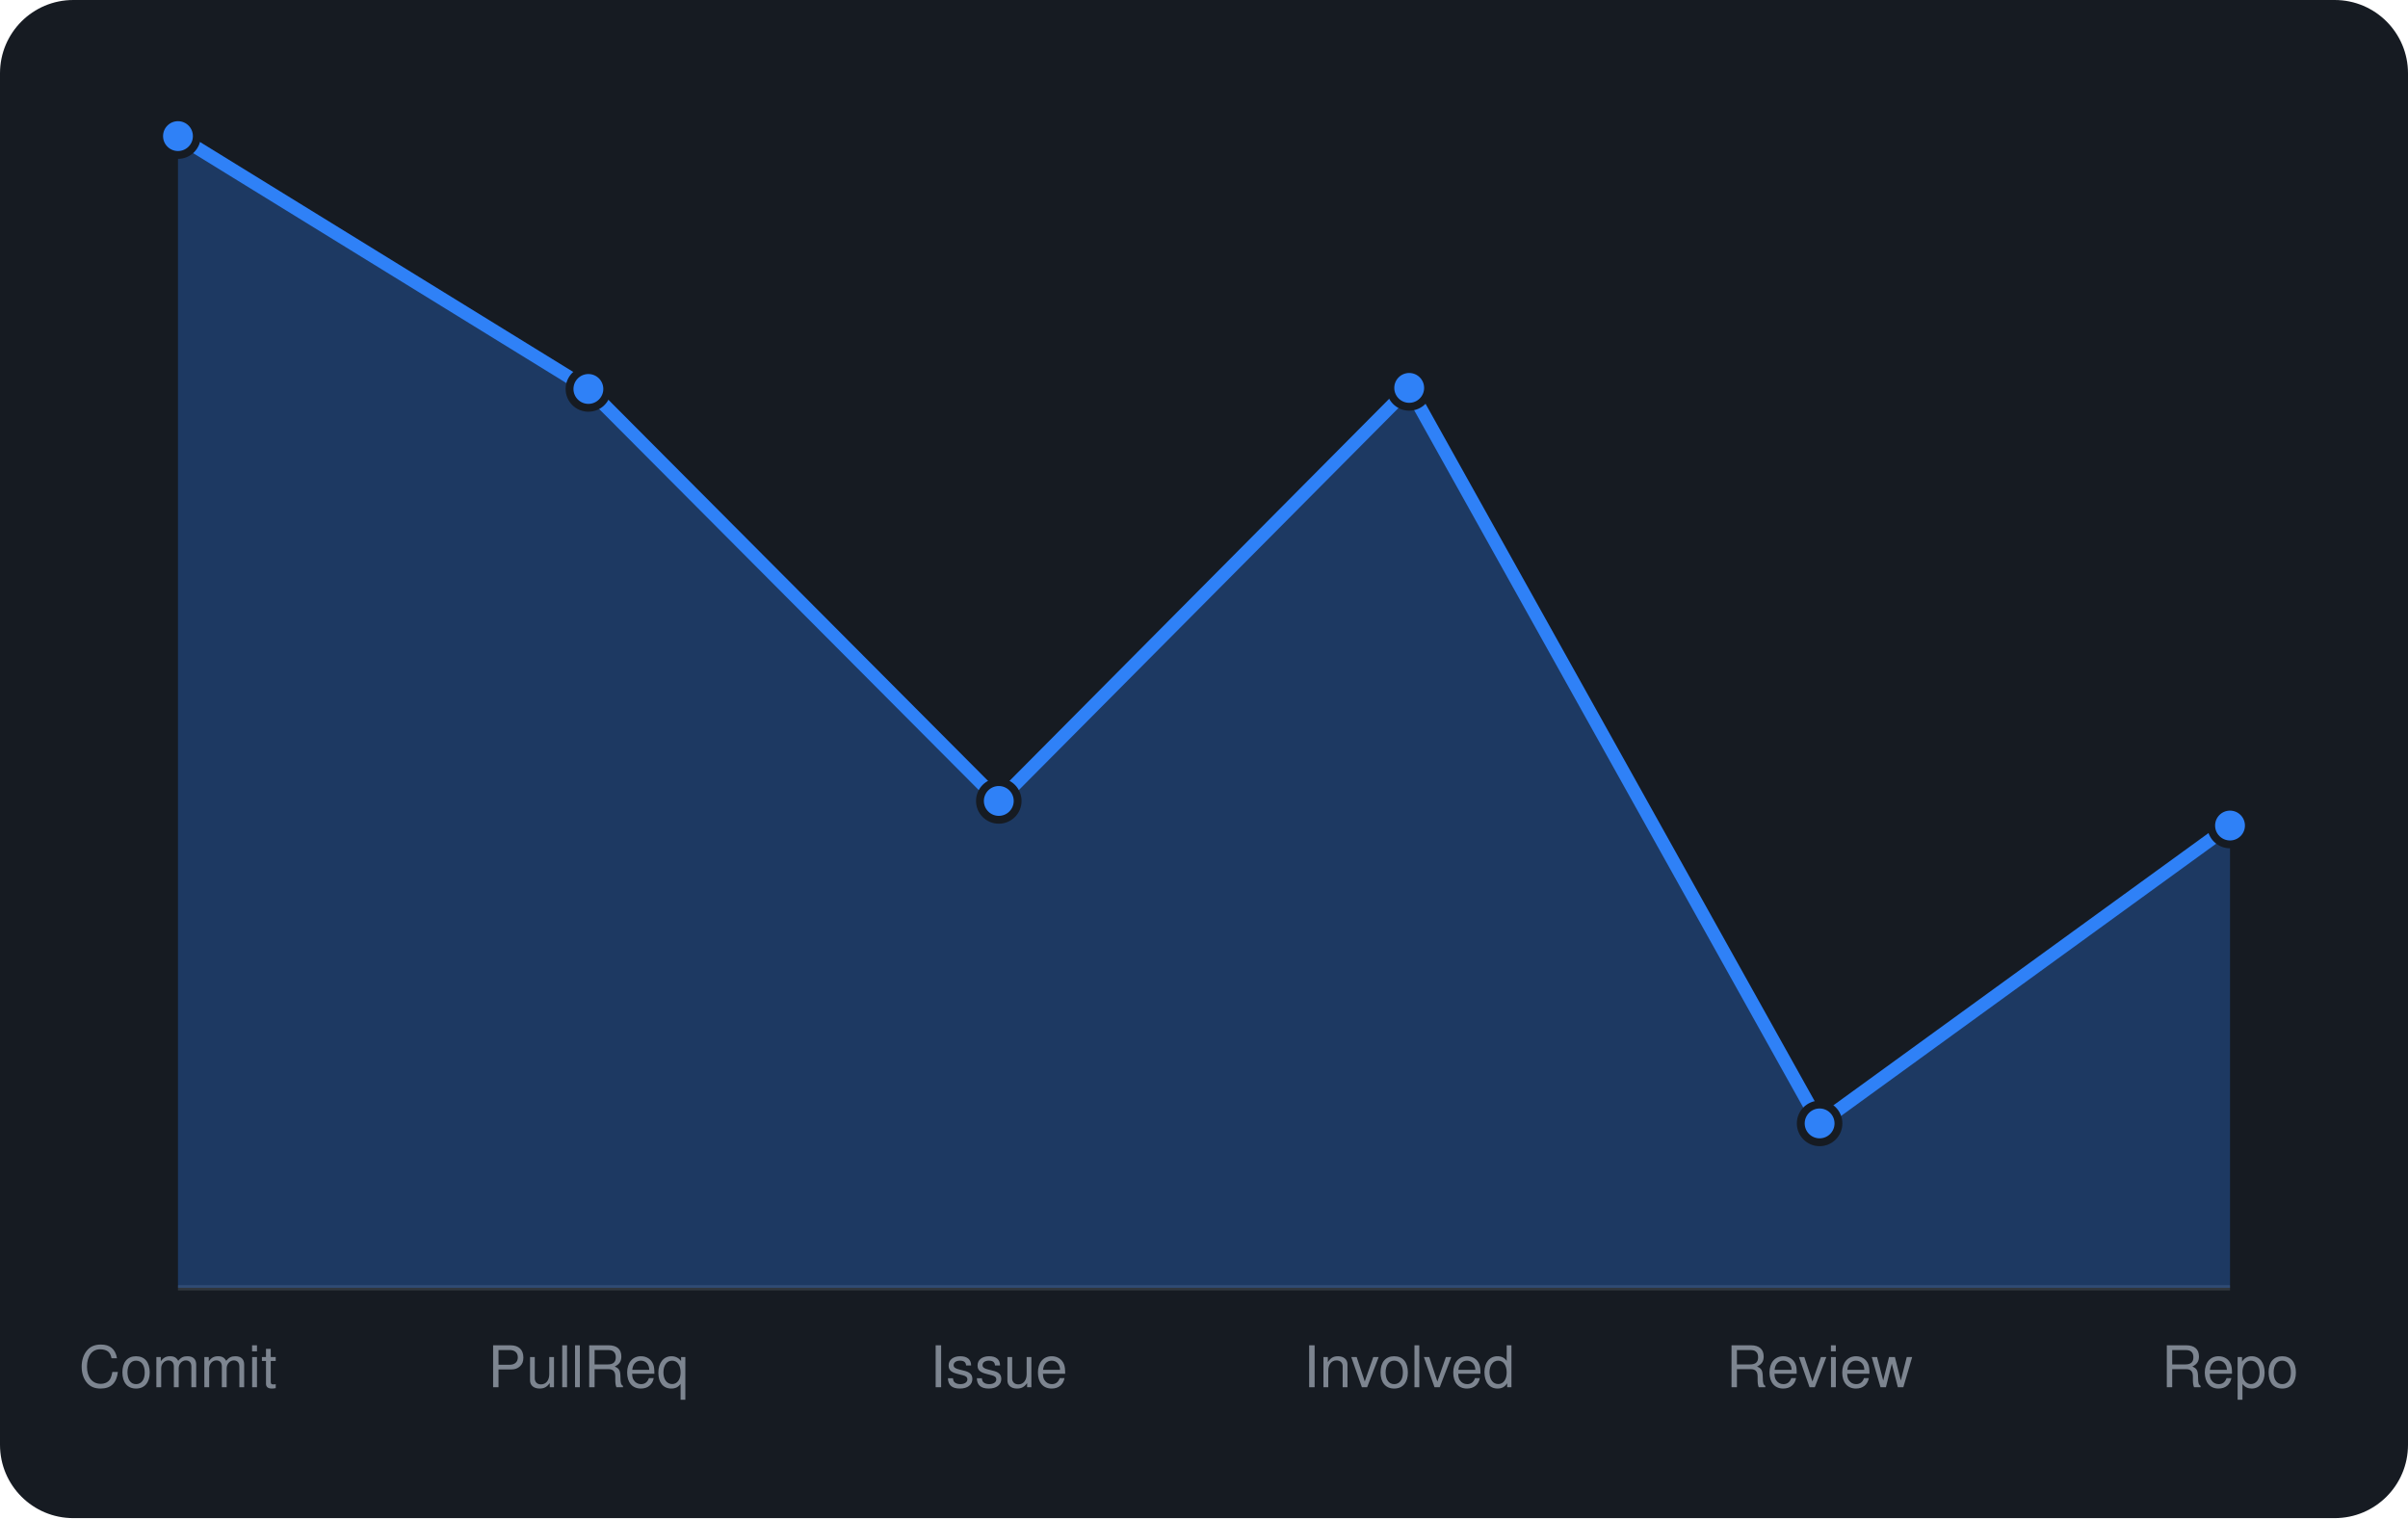
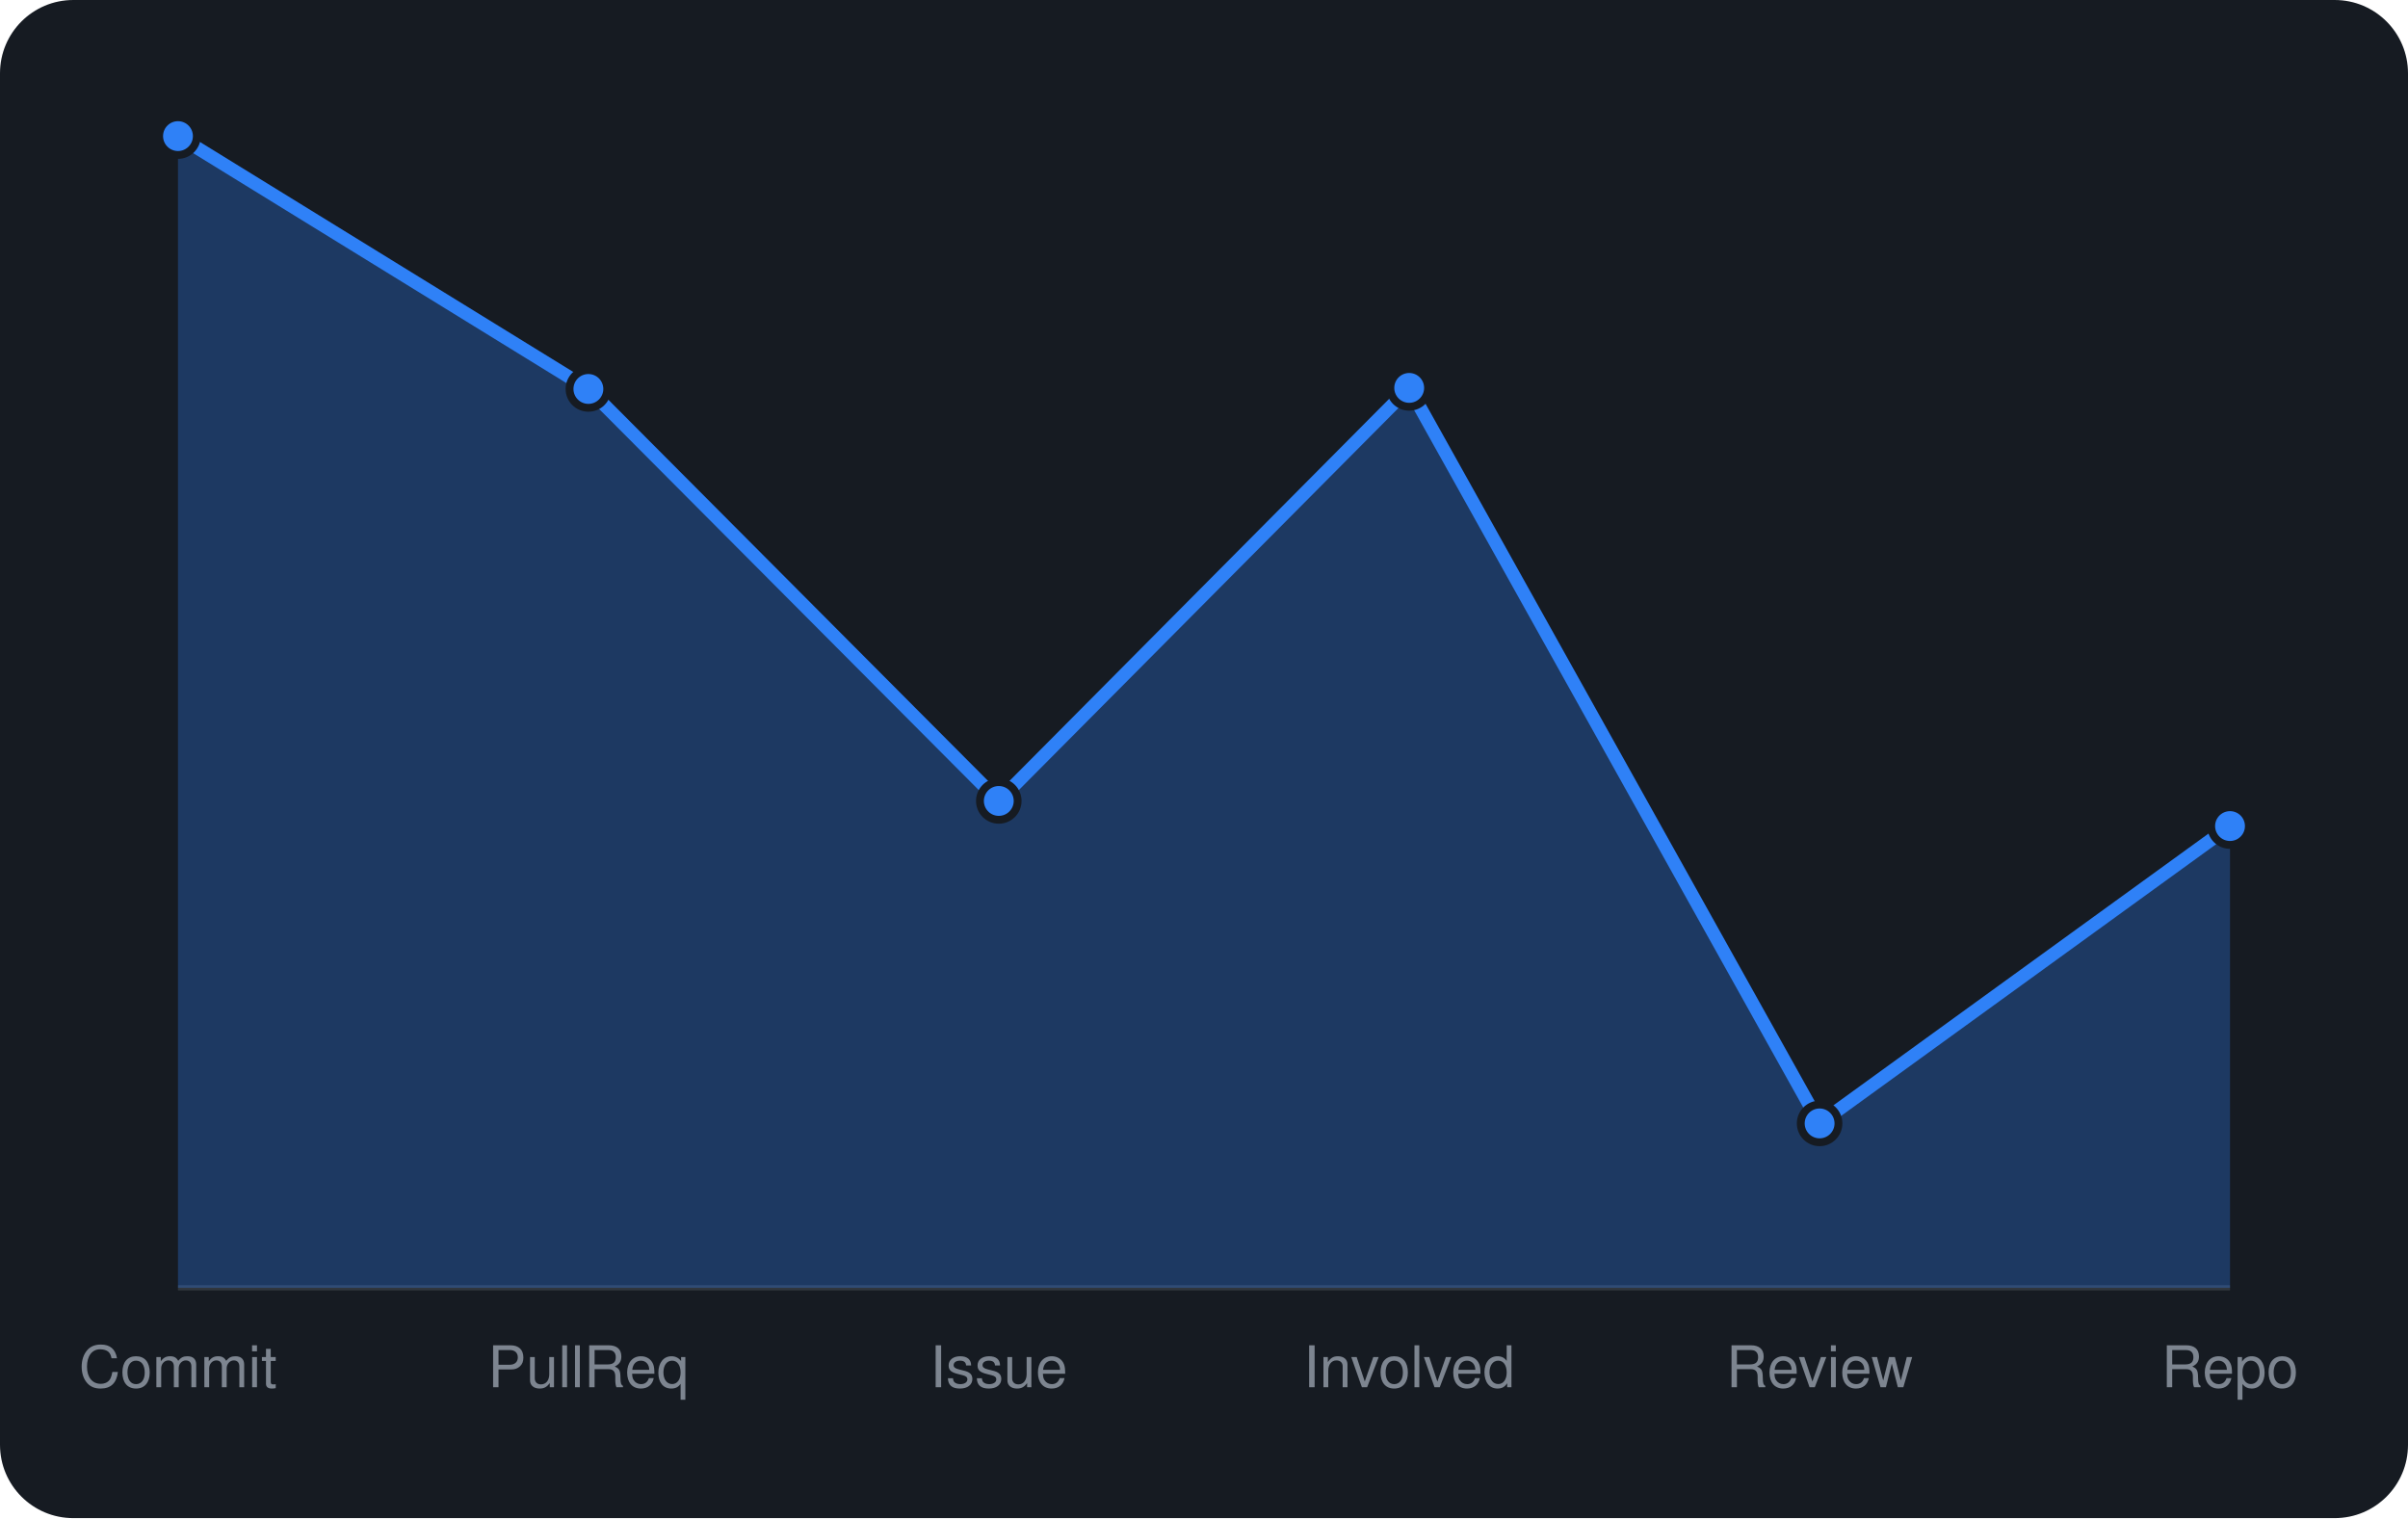
<svg xmlns="http://www.w3.org/2000/svg" viewBox="0 0 460 290" width="460" height="290" font-family="-apple-system,BlinkMacSystemFont,'Segoe UI',Helvetica,Arial,sans-serif">
  <rect width="460" height="290" rx="14" fill="#161b22" />
  <line x1="34" y1="246" x2="426" y2="246" stroke="#30363d" />
-   <path d="M34.0 246 L34.0 26.0L112.4 74.3L190.8 153.0L269.2 74.1L347.6 214.6L426.0 157.7 L426.0 246 Z" fill="rgba(47,129,247,0.3)" />
-   <path d="M34.0 26.0L112.4 74.3L190.8 153.0L269.2 74.1L347.6 214.6L426.0 157.7" fill="none" stroke="#2f81f7" stroke-width="2.5" stroke-linejoin="round" />
+   <path d="M34.0 246 L34.0 26.0L112.4 74.3L190.8 153.0L269.2 74.1L347.6 214.6L426.0 157.8 L426.0 246 Z" fill="rgba(47,129,247,0.3)" />
+   <path d="M34.0 26.0L112.4 74.3L190.8 153.0L269.2 74.1L347.6 214.6L426.0 157.8" fill="none" stroke="#2f81f7" stroke-width="2.5" stroke-linejoin="round" />
  <circle cx="34.0" cy="26.0" r="3.6" fill="#2f81f7" stroke="#161b22" stroke-width="1.5" />
  <circle cx="112.4" cy="74.3" r="3.6" fill="#2f81f7" stroke="#161b22" stroke-width="1.5" />
  <circle cx="190.8" cy="153.0" r="3.6" fill="#2f81f7" stroke="#161b22" stroke-width="1.5" />
  <circle cx="269.2" cy="74.1" r="3.6" fill="#2f81f7" stroke="#161b22" stroke-width="1.5" />
  <circle cx="347.6" cy="214.6" r="3.6" fill="#2f81f7" stroke="#161b22" stroke-width="1.5" />
-   <circle cx="426.0" cy="157.7" r="3.6" fill="#2f81f7" stroke="#161b22" stroke-width="1.5" />
+   <circle cx="426.0" cy="157.8" r="3.6" fill="#2f81f7" stroke="#161b22" stroke-width="1.5" />
  <text x="34.0" y="265" text-anchor="middle" font-size="11" fill="#7d8590">Commit</text>
  <text x="112.4" y="265" text-anchor="middle" font-size="11" fill="#7d8590">PullReq</text>
  <text x="190.8" y="265" text-anchor="middle" font-size="11" fill="#7d8590">Issue</text>
  <text x="269.2" y="265" text-anchor="middle" font-size="11" fill="#7d8590">Involved</text>
  <text x="347.6" y="265" text-anchor="middle" font-size="11" fill="#7d8590">Review</text>
  <text x="426.0" y="265" text-anchor="middle" font-size="11" fill="#7d8590">Repo</text>
</svg>
